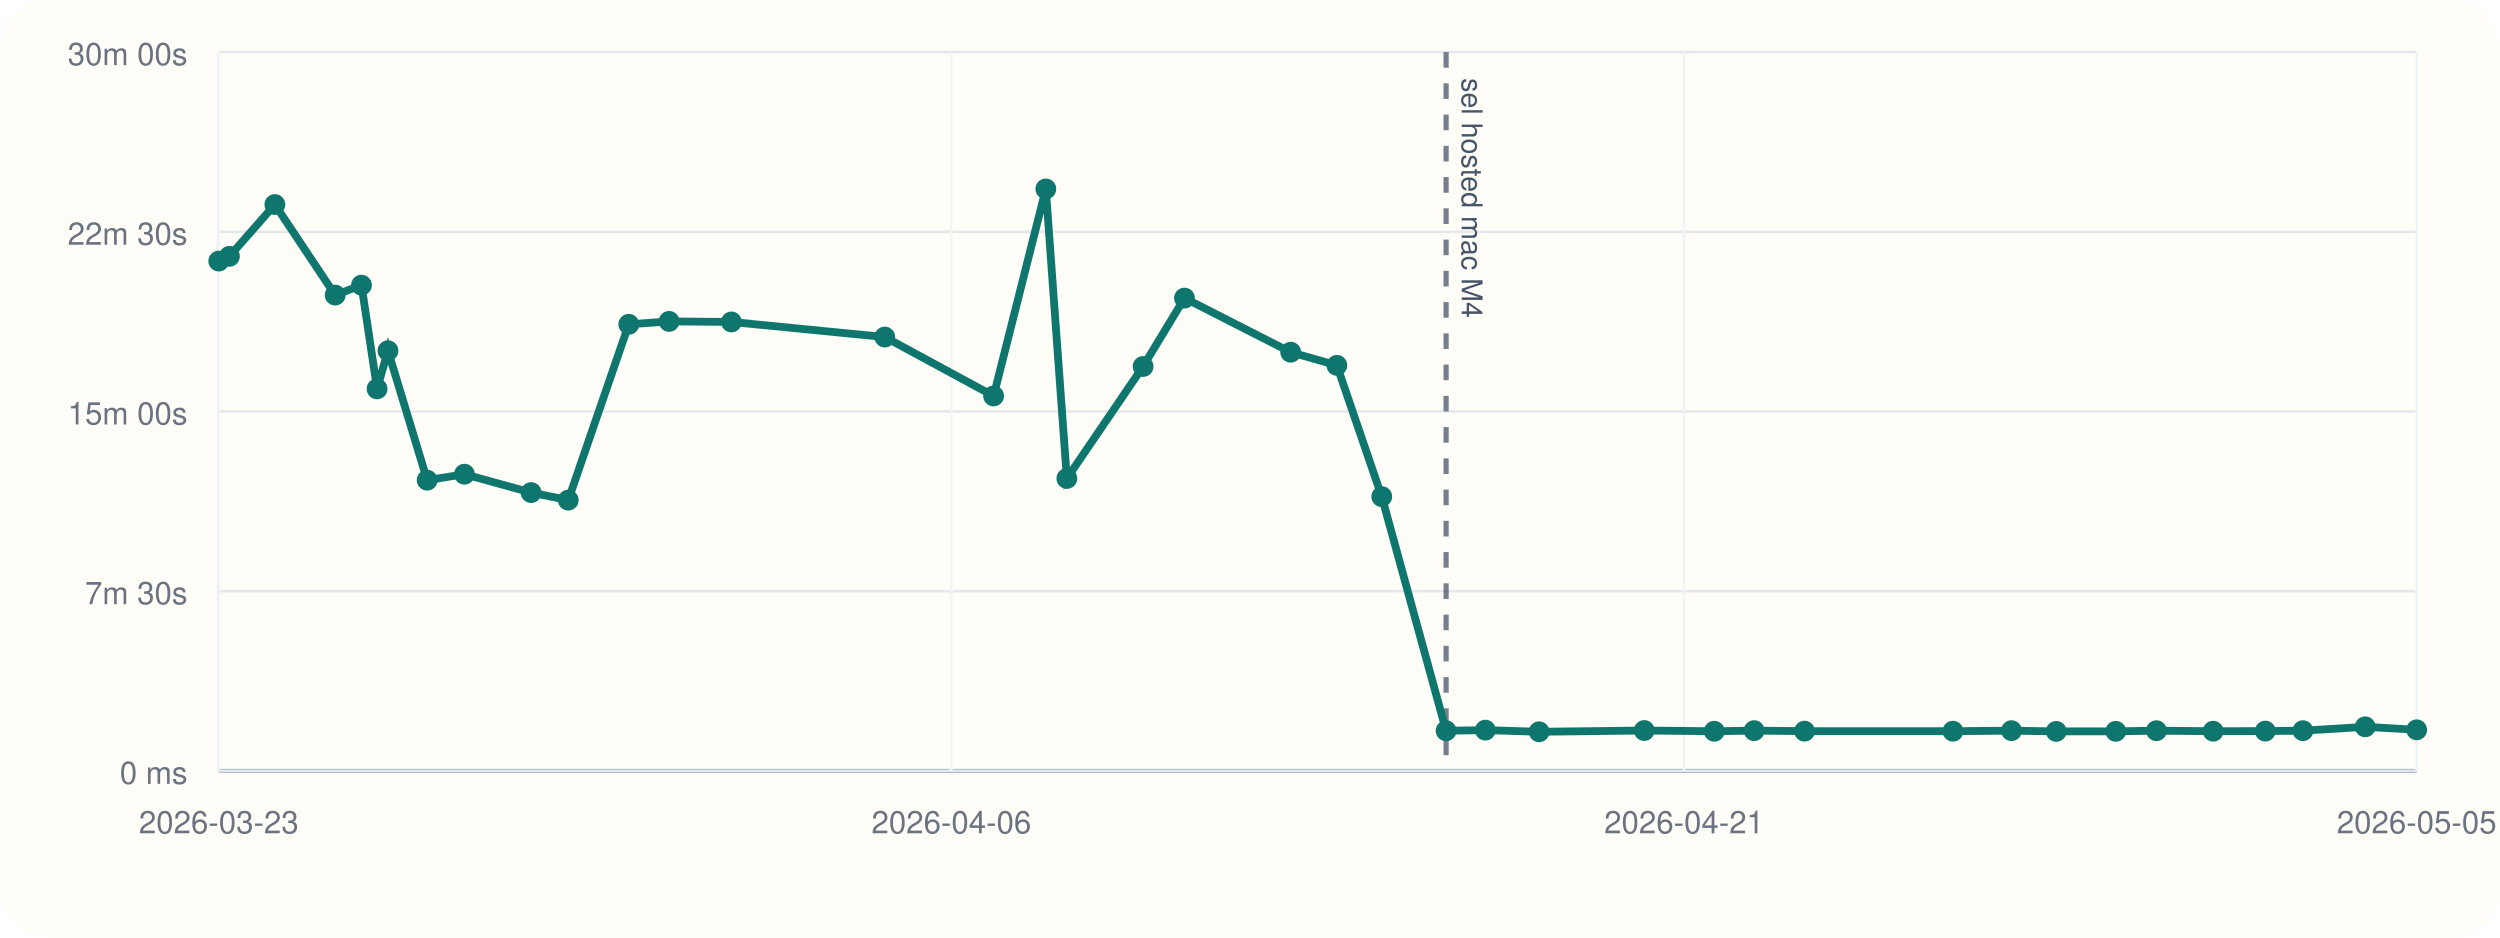
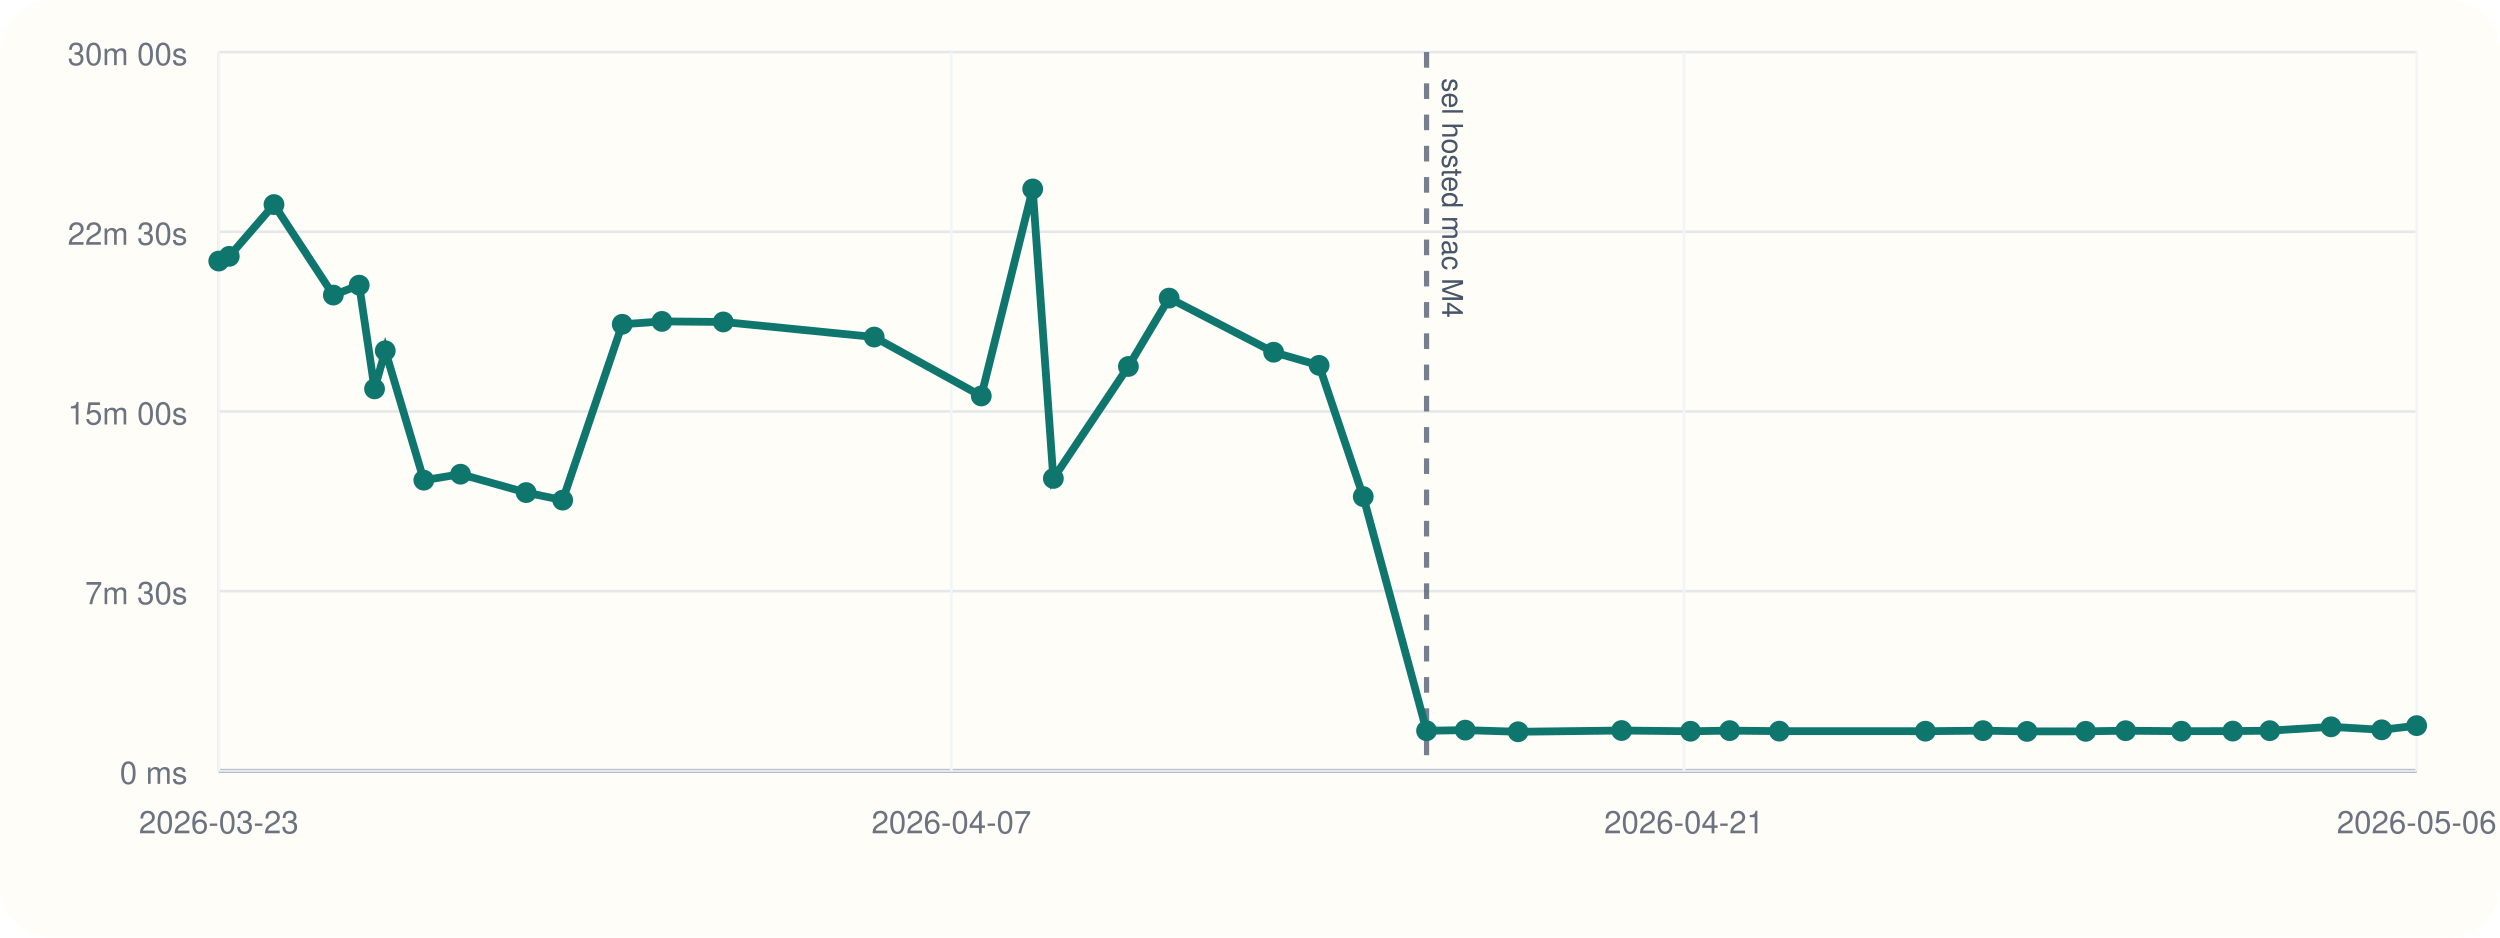
<svg xmlns="http://www.w3.org/2000/svg" viewBox="0 0 960 360">
  <rect width="960" height="360" rx="20" fill="#fffdf7" />
  <line x1="84" y1="296" x2="928" y2="296" stroke="#cbd5e1" stroke-width="1" />
  <line x1="84" y1="20" x2="84" y2="296" stroke="#cbd5e1" stroke-width="1" />
  <line x1="84" y1="296.00" x2="928" y2="296.00" stroke="#94a3b8" stroke-width="1.5" />
  <line x1="84" y1="296.00" x2="928" y2="296.00" stroke="#e5e7eb" stroke-width="1" />
  <text x="72" y="301.00" text-anchor="end" font-size="12" font-family="Helvetica, Arial, sans-serif" fill="#6b7280">0 ms</text>
  <line x1="84" y1="227.00" x2="928" y2="227.00" stroke="#e5e7eb" stroke-width="1" />
  <text x="72" y="232.00" text-anchor="end" font-size="12" font-family="Helvetica, Arial, sans-serif" fill="#6b7280">7m 30s</text>
  <line x1="84" y1="158.00" x2="928" y2="158.00" stroke="#e5e7eb" stroke-width="1" />
  <text x="72" y="163.00" text-anchor="end" font-size="12" font-family="Helvetica, Arial, sans-serif" fill="#6b7280">15m 00s</text>
  <line x1="84" y1="89.00" x2="928" y2="89.00" stroke="#e5e7eb" stroke-width="1" />
  <text x="72" y="94.00" text-anchor="end" font-size="12" font-family="Helvetica, Arial, sans-serif" fill="#6b7280">22m 30s</text>
  <line x1="84" y1="20.00" x2="928" y2="20.00" stroke="#e5e7eb" stroke-width="1" />
  <text x="72" y="25.00" text-anchor="end" font-size="12" font-family="Helvetica, Arial, sans-serif" fill="#6b7280">30m 00s</text>
  <line x1="84.00" y1="20" x2="84.00" y2="296" stroke="#f1f5f9" stroke-width="1" />
  <text x="84.00" y="320" text-anchor="middle" font-size="12" font-family="Helvetica, Arial, sans-serif" fill="#6b7280">2026-03-23</text>
  <line x1="365.33" y1="20" x2="365.33" y2="296" stroke="#f1f5f9" stroke-width="1" />
-   <text x="365.33" y="320" text-anchor="middle" font-size="12" font-family="Helvetica, Arial, sans-serif" fill="#6b7280">2026-04-06</text>
+   <text x="365.33" y="320" text-anchor="middle" font-size="12" font-family="Helvetica, Arial, sans-serif" fill="#6b7280">2026-04-07</text>
  <line x1="646.67" y1="20" x2="646.67" y2="296" stroke="#f1f5f9" stroke-width="1" />
  <text x="646.67" y="320" text-anchor="middle" font-size="12" font-family="Helvetica, Arial, sans-serif" fill="#6b7280">2026-04-21</text>
  <line x1="928.00" y1="20" x2="928.00" y2="296" stroke="#f1f5f9" stroke-width="1" />
-   <text x="928.00" y="320" text-anchor="middle" font-size="12" font-family="Helvetica, Arial, sans-serif" fill="#6b7280">2026-05-05</text>
-   <line x1="555.30" y1="20" x2="555.30" y2="296" stroke="#475569" stroke-width="2" stroke-dasharray="6 6" opacity="0.75" />
-   <text x="561.30" y="30" transform="rotate(90 561.30 30)" font-size="11" font-family="Helvetica, Arial, sans-serif" fill="#475569">sel hosted mac M4</text>
-   <polyline fill="none" stroke="#0f766e" stroke-width="3" points="84.00,100.25 88.10,98.43 105.55,78.55 128.71,113.31 138.81,109.50 144.80,149.33 148.98,134.69 164.03,184.39 178.35,182.09 203.94,189.15 218.21,192.05 241.45,124.53 256.93,123.42 280.86,123.63 339.76,129.43 381.54,152.05 401.60,72.55 409.67,183.73 438.95,140.73 454.84,114.47 495.63,135.25 513.36,140.30 530.59,190.70 555.30,280.61 570.38,280.37 591.02,281.00 631.39,280.52 658.29,280.80 673.58,280.56 692.94,280.76 749.93,280.78 772.41,280.57 789.59,280.86 812.47,280.83 828.07,280.59 849.85,280.78 869.87,280.74 884.32,280.58 908.24,279.10 928.00,280.25" />
+   <text x="928.00" y="320" text-anchor="middle" font-size="12" font-family="Helvetica, Arial, sans-serif" fill="#6b7280">2026-05-06</text>
+   <line x1="547.80" y1="20" x2="547.80" y2="296" stroke="#475569" stroke-width="2" stroke-dasharray="6 6" opacity="0.75" />
+   <text x="553.80" y="30" transform="rotate(90 553.80 30)" font-size="11" font-family="Helvetica, Arial, sans-serif" fill="#475569">sel hosted mac M4</text>
+   <polyline fill="none" stroke="#0f766e" stroke-width="3" points="84.00,100.25 88.03,98.43 105.21,78.55 128.00,113.31 137.93,109.50 143.83,149.33 147.94,134.69 162.75,184.39 176.85,182.09 202.03,189.15 216.07,192.05 238.94,124.53 254.18,123.42 277.73,123.63 335.69,129.43 376.81,152.05 396.55,72.55 404.49,183.73 433.30,140.73 448.95,114.47 489.08,135.25 506.53,140.30 523.49,190.70 547.80,280.61 562.65,280.37 582.96,281.00 622.69,280.52 649.16,280.80 664.20,280.56 683.26,280.76 739.34,280.78 761.46,280.57 778.37,280.86 800.89,280.83 816.24,280.59 837.67,280.78 857.38,280.74 871.60,280.58 895.13,279.10 914.58,280.25 928.00,278.64" />
  <circle cx="84.00" cy="100.25" r="4" fill="#0f766e" />
-   <circle cx="88.10" cy="98.43" r="4" fill="#0f766e" />
-   <circle cx="105.55" cy="78.55" r="4" fill="#0f766e" />
-   <circle cx="128.71" cy="113.31" r="4" fill="#0f766e" />
-   <circle cx="138.81" cy="109.50" r="4" fill="#0f766e" />
-   <circle cx="144.80" cy="149.33" r="4" fill="#0f766e" />
-   <circle cx="148.98" cy="134.69" r="4" fill="#0f766e" />
-   <circle cx="164.03" cy="184.39" r="4" fill="#0f766e" />
-   <circle cx="178.35" cy="182.09" r="4" fill="#0f766e" />
-   <circle cx="203.94" cy="189.15" r="4" fill="#0f766e" />
-   <circle cx="218.21" cy="192.05" r="4" fill="#0f766e" />
-   <circle cx="241.45" cy="124.53" r="4" fill="#0f766e" />
-   <circle cx="256.93" cy="123.42" r="4" fill="#0f766e" />
-   <circle cx="280.86" cy="123.63" r="4" fill="#0f766e" />
-   <circle cx="339.76" cy="129.43" r="4" fill="#0f766e" />
-   <circle cx="381.54" cy="152.05" r="4" fill="#0f766e" />
-   <circle cx="401.60" cy="72.55" r="4" fill="#0f766e" />
-   <circle cx="409.67" cy="183.73" r="4" fill="#0f766e" />
-   <circle cx="438.95" cy="140.73" r="4" fill="#0f766e" />
-   <circle cx="454.84" cy="114.47" r="4" fill="#0f766e" />
-   <circle cx="495.63" cy="135.25" r="4" fill="#0f766e" />
-   <circle cx="513.36" cy="140.30" r="4" fill="#0f766e" />
-   <circle cx="530.59" cy="190.70" r="4" fill="#0f766e" />
-   <circle cx="555.30" cy="280.61" r="4" fill="#0f766e" />
-   <circle cx="570.38" cy="280.37" r="4" fill="#0f766e" />
-   <circle cx="591.02" cy="281.00" r="4" fill="#0f766e" />
-   <circle cx="631.39" cy="280.52" r="4" fill="#0f766e" />
-   <circle cx="658.29" cy="280.80" r="4" fill="#0f766e" />
-   <circle cx="673.58" cy="280.56" r="4" fill="#0f766e" />
-   <circle cx="692.94" cy="280.76" r="4" fill="#0f766e" />
-   <circle cx="749.93" cy="280.78" r="4" fill="#0f766e" />
-   <circle cx="772.41" cy="280.57" r="4" fill="#0f766e" />
-   <circle cx="789.59" cy="280.86" r="4" fill="#0f766e" />
-   <circle cx="812.47" cy="280.83" r="4" fill="#0f766e" />
-   <circle cx="828.07" cy="280.59" r="4" fill="#0f766e" />
-   <circle cx="849.85" cy="280.78" r="4" fill="#0f766e" />
-   <circle cx="869.87" cy="280.74" r="4" fill="#0f766e" />
-   <circle cx="884.32" cy="280.58" r="4" fill="#0f766e" />
-   <circle cx="908.24" cy="279.10" r="4" fill="#0f766e" />
-   <circle cx="928.00" cy="280.25" r="4" fill="#0f766e" />
+   <circle cx="88.03" cy="98.43" r="4" fill="#0f766e" />
+   <circle cx="105.21" cy="78.55" r="4" fill="#0f766e" />
+   <circle cx="128.00" cy="113.31" r="4" fill="#0f766e" />
+   <circle cx="137.93" cy="109.50" r="4" fill="#0f766e" />
+   <circle cx="143.83" cy="149.33" r="4" fill="#0f766e" />
+   <circle cx="147.94" cy="134.69" r="4" fill="#0f766e" />
+   <circle cx="162.75" cy="184.39" r="4" fill="#0f766e" />
+   <circle cx="176.85" cy="182.09" r="4" fill="#0f766e" />
+   <circle cx="202.03" cy="189.15" r="4" fill="#0f766e" />
+   <circle cx="216.07" cy="192.05" r="4" fill="#0f766e" />
+   <circle cx="238.94" cy="124.53" r="4" fill="#0f766e" />
+   <circle cx="254.18" cy="123.42" r="4" fill="#0f766e" />
+   <circle cx="277.73" cy="123.63" r="4" fill="#0f766e" />
+   <circle cx="335.69" cy="129.43" r="4" fill="#0f766e" />
+   <circle cx="376.81" cy="152.05" r="4" fill="#0f766e" />
+   <circle cx="396.55" cy="72.55" r="4" fill="#0f766e" />
+   <circle cx="404.49" cy="183.73" r="4" fill="#0f766e" />
+   <circle cx="433.30" cy="140.73" r="4" fill="#0f766e" />
+   <circle cx="448.95" cy="114.47" r="4" fill="#0f766e" />
+   <circle cx="489.08" cy="135.25" r="4" fill="#0f766e" />
+   <circle cx="506.53" cy="140.30" r="4" fill="#0f766e" />
+   <circle cx="523.49" cy="190.70" r="4" fill="#0f766e" />
+   <circle cx="547.80" cy="280.61" r="4" fill="#0f766e" />
+   <circle cx="562.65" cy="280.37" r="4" fill="#0f766e" />
+   <circle cx="582.96" cy="281.00" r="4" fill="#0f766e" />
+   <circle cx="622.69" cy="280.52" r="4" fill="#0f766e" />
+   <circle cx="649.16" cy="280.80" r="4" fill="#0f766e" />
+   <circle cx="664.20" cy="280.56" r="4" fill="#0f766e" />
+   <circle cx="683.26" cy="280.76" r="4" fill="#0f766e" />
+   <circle cx="739.34" cy="280.78" r="4" fill="#0f766e" />
+   <circle cx="761.46" cy="280.57" r="4" fill="#0f766e" />
+   <circle cx="778.37" cy="280.86" r="4" fill="#0f766e" />
+   <circle cx="800.89" cy="280.83" r="4" fill="#0f766e" />
+   <circle cx="816.24" cy="280.59" r="4" fill="#0f766e" />
+   <circle cx="837.67" cy="280.78" r="4" fill="#0f766e" />
+   <circle cx="857.38" cy="280.74" r="4" fill="#0f766e" />
+   <circle cx="871.60" cy="280.58" r="4" fill="#0f766e" />
+   <circle cx="895.13" cy="279.10" r="4" fill="#0f766e" />
+   <circle cx="914.58" cy="280.25" r="4" fill="#0f766e" />
+   <circle cx="928.00" cy="278.64" r="4" fill="#0f766e" />
</svg>
